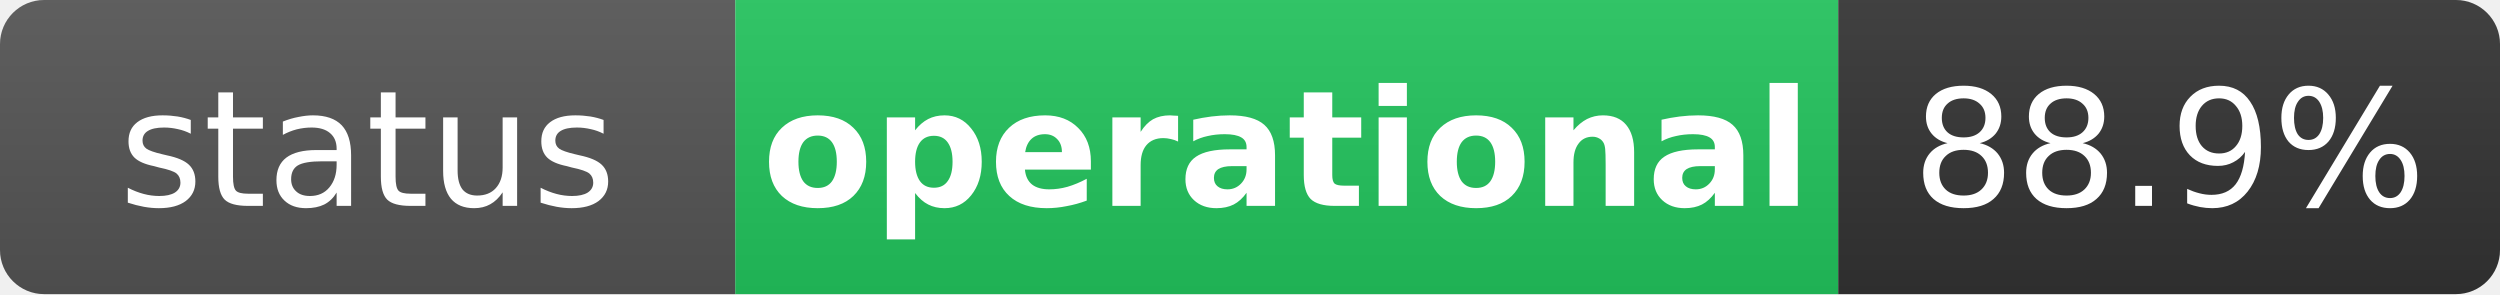
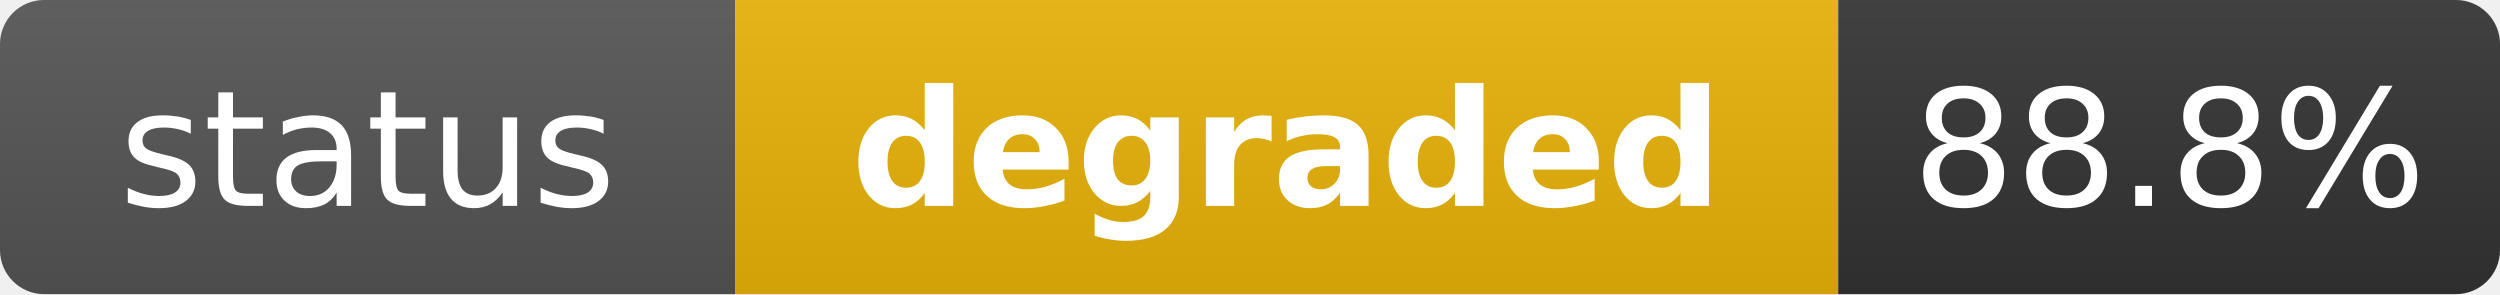
- <svg xmlns="http://www.w3.org/2000/svg" width="170" height="20" role="img" aria-label="status: operational">
+ <svg xmlns="http://www.w3.org/2000/svg" width="170" height="20" role="img" aria-label="status: degraded">
  <linearGradient id="s" x2="0" y2="100%">
    <stop offset="0" stop-color="#bbb" stop-opacity=".1" />
    <stop offset="1" stop-opacity=".1" />
  </linearGradient>
  <clipPath id="r">
    <rect width="170" height="20" rx="3" fill="#fff" />
  </clipPath>
  <g clip-path="url(#r)">
    <rect width="50" height="20" fill="#555" />
-     <rect x="50" width="75" height="20" fill="#22c55e" />
+     <rect x="50" width="75" height="20" fill="#eab308" />
    <rect x="125" width="45" height="20" fill="#333" />
    <rect width="170" height="20" fill="url(#s)" />
  </g>
  <g fill="#fff" text-anchor="middle" font-family="Verdana,Geneva,DejaVu Sans,sans-serif" text-rendering="geometricPrecision" font-size="11">
    <text x="25" y="14" fill="#fff">status</text>
-     <text x="87.5" y="14" fill="#fff" font-weight="bold">operational</text>
-     <text x="147.5" y="14" fill="#fff">88.9%</text>
+     <text x="87.5" y="14" fill="#fff" font-weight="bold">degraded</text>
+     <text x="147.5" y="14" fill="#fff">88.8%</text>
  </g>
</svg>
